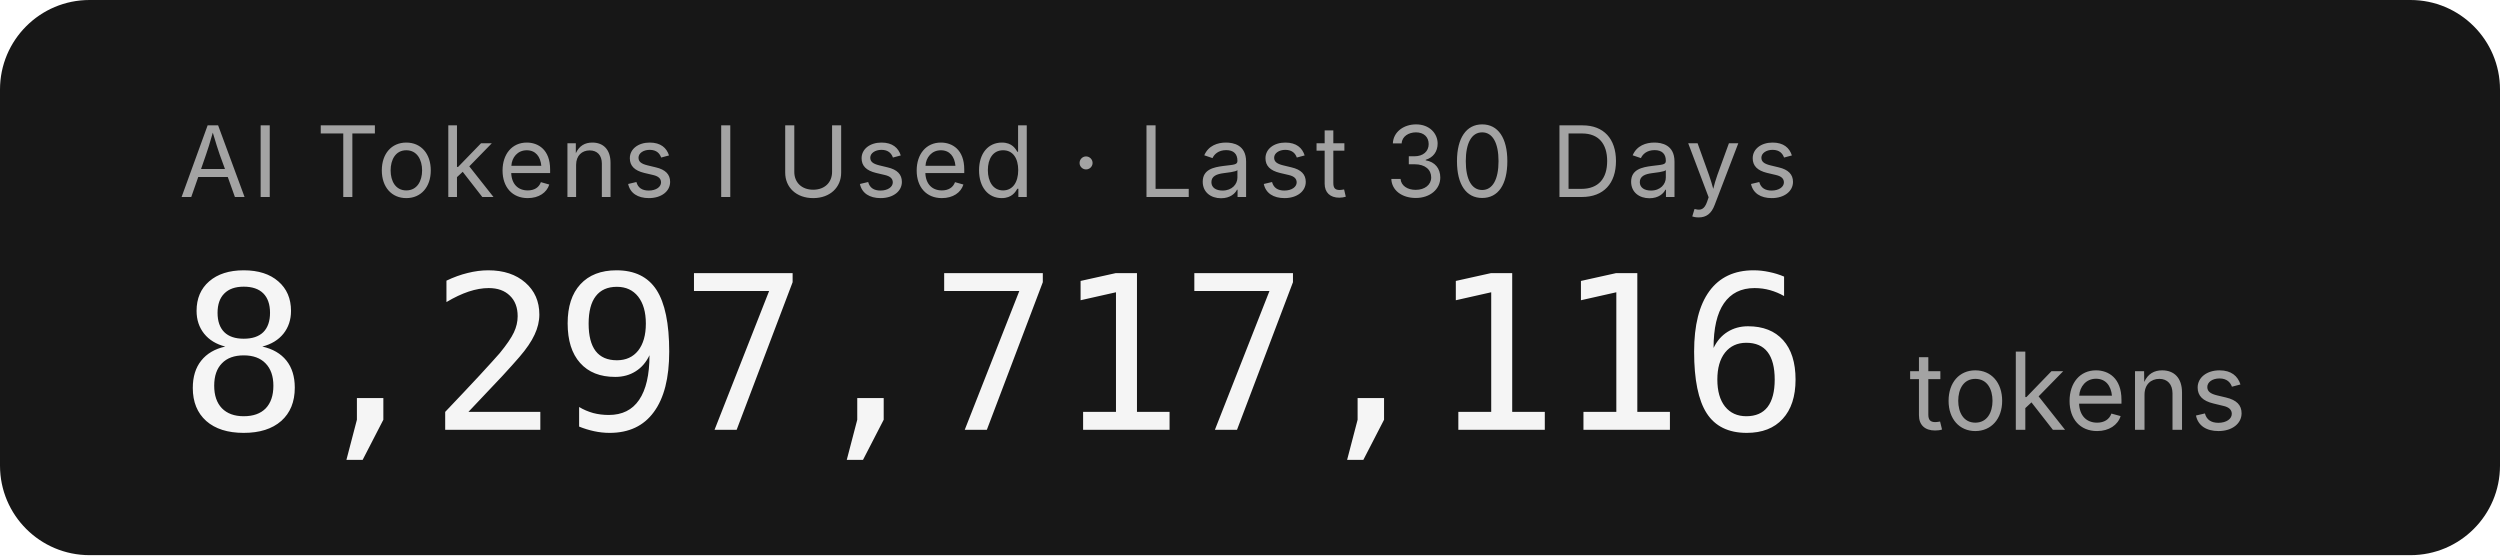
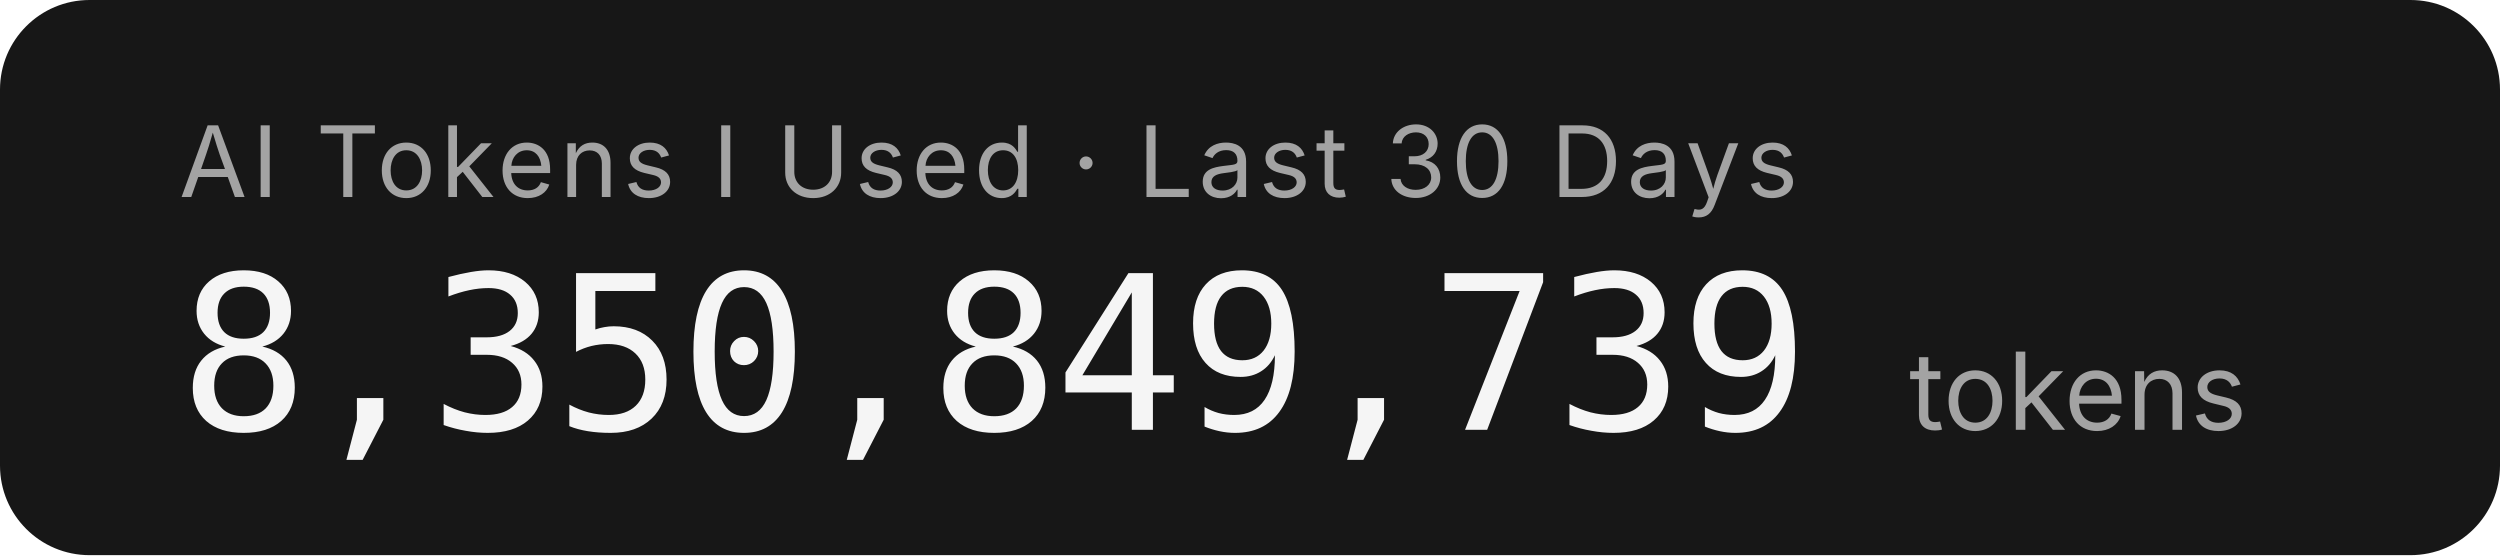
- <svg xmlns="http://www.w3.org/2000/svg" width="279.2" height="62" role="img" aria-label="AI Tokens I Used · Last 30 Days: 8,297,717,116 tokens">
+ <svg xmlns="http://www.w3.org/2000/svg" width="279.2" height="62" role="img" aria-label="AI Tokens I Used · Last 30 Days: 8,350,849,739 tokens">
  <rect width="279.2" height="62" rx="10" fill="#171717" />
  <g font-family="'Inter','SF Pro Display',-apple-system,'Segoe UI',sans-serif">
    <text x="20" y="22" fill="#a3a3a3" font-size="11" letter-spacing="0.05em">AI Tokens I Used · Last 30 Days</text>
-     <text x="20" y="48" fill="#f5f5f5" font-size="24" font-weight="300" font-family="'SF Mono','Cascadia Code','Consolas',monospace" letter-spacing="-0.02em">8,297,717,116</text>
+     <text x="20" y="48" fill="#f5f5f5" font-size="24" font-weight="300" font-family="'SF Mono','Cascadia Code','Consolas',monospace" letter-spacing="-0.02em">8,350,849,739</text>
    <text x="213.2" y="48" fill="#a3a3a3" font-size="12">tokens</text>
  </g>
</svg>
